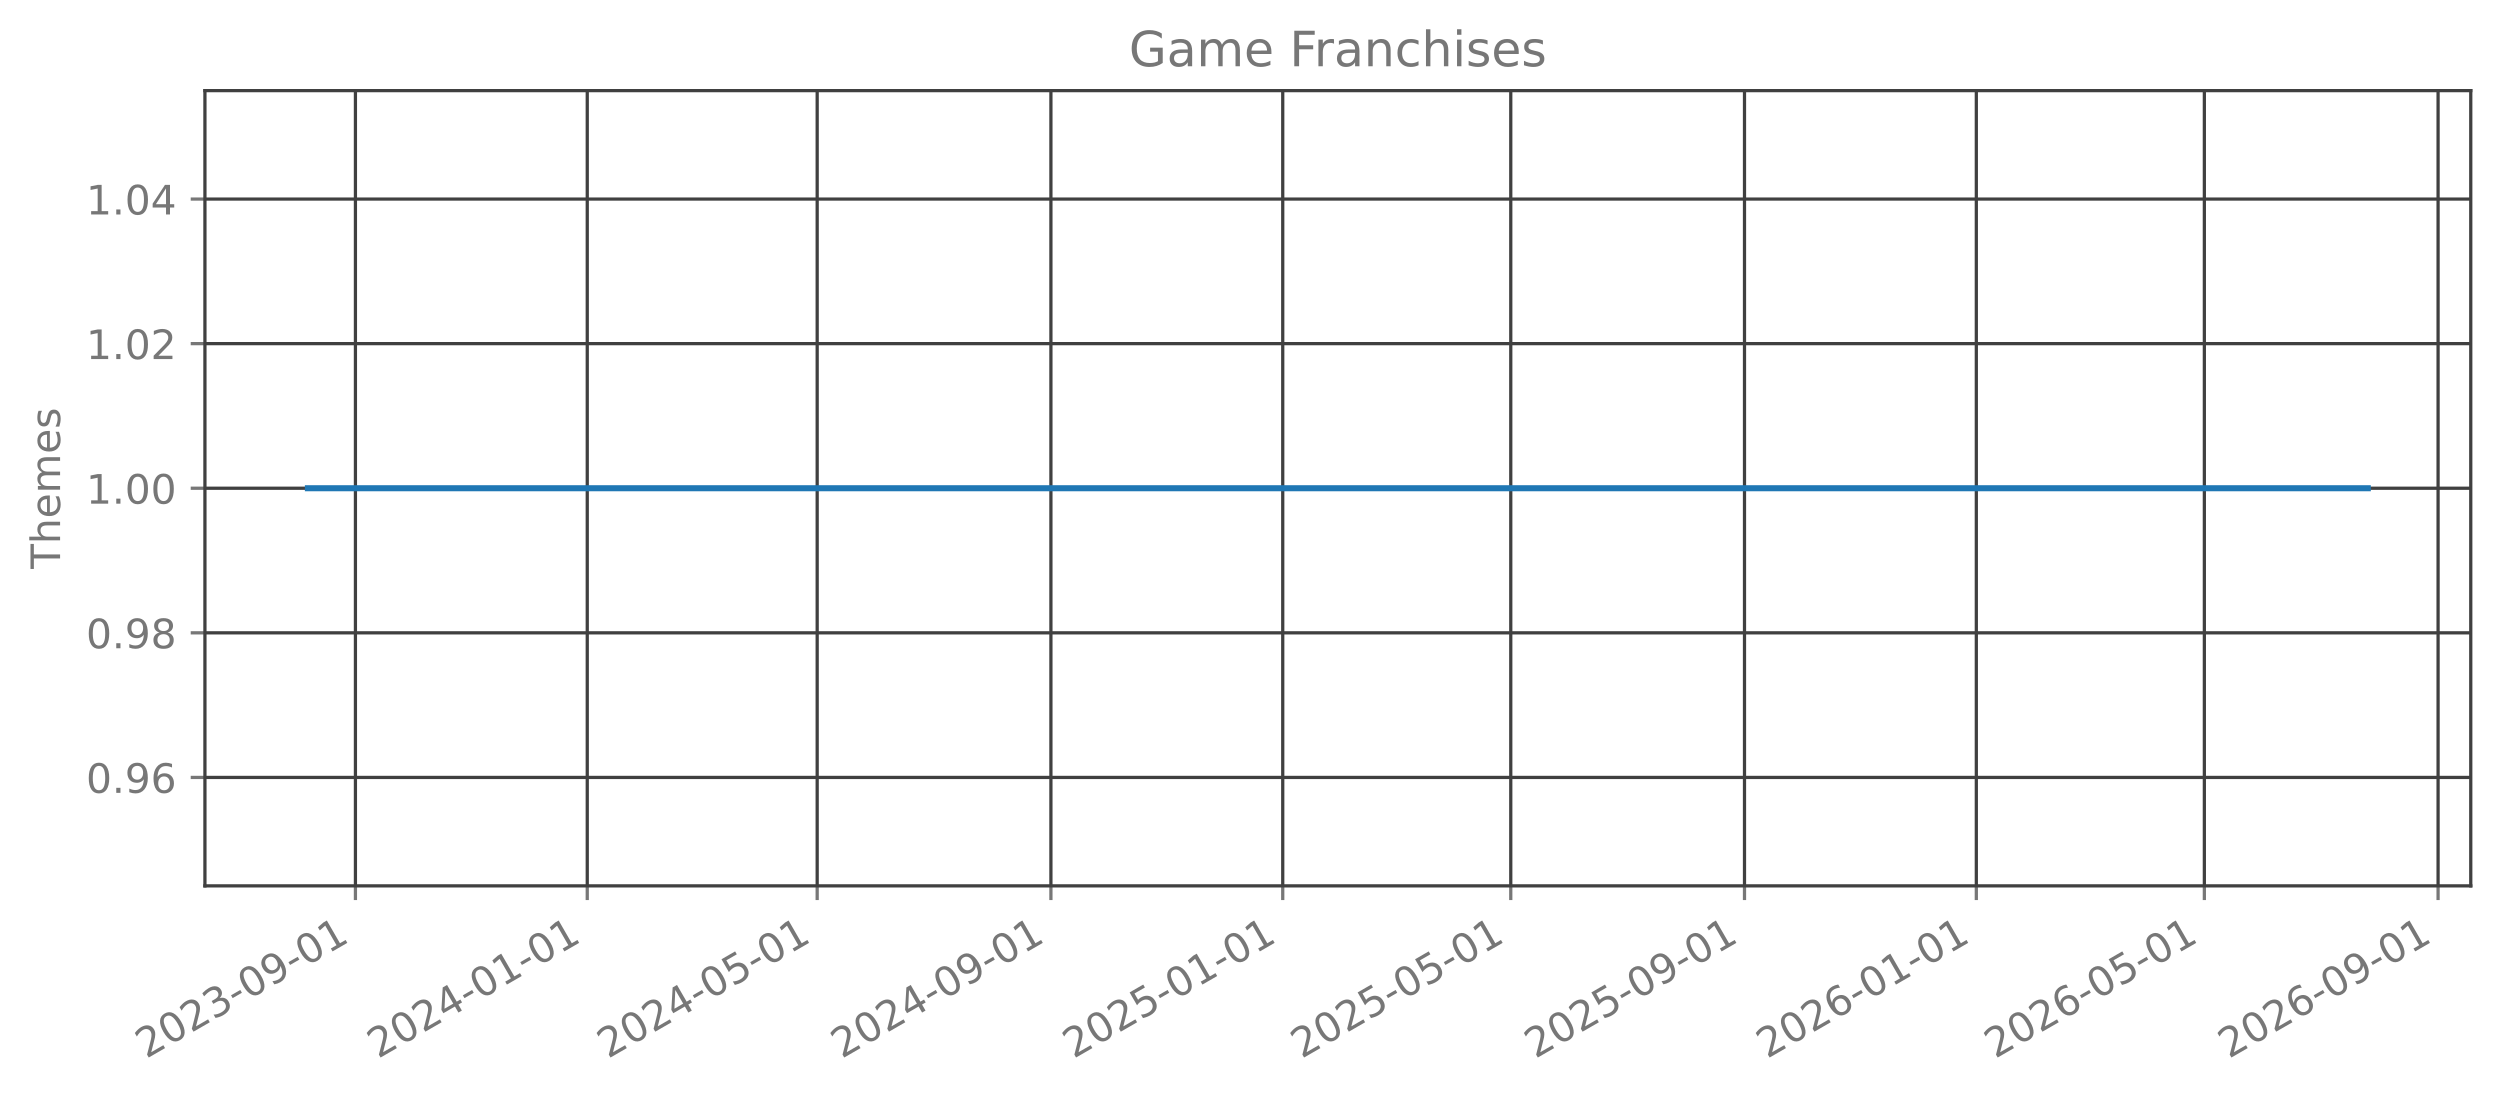
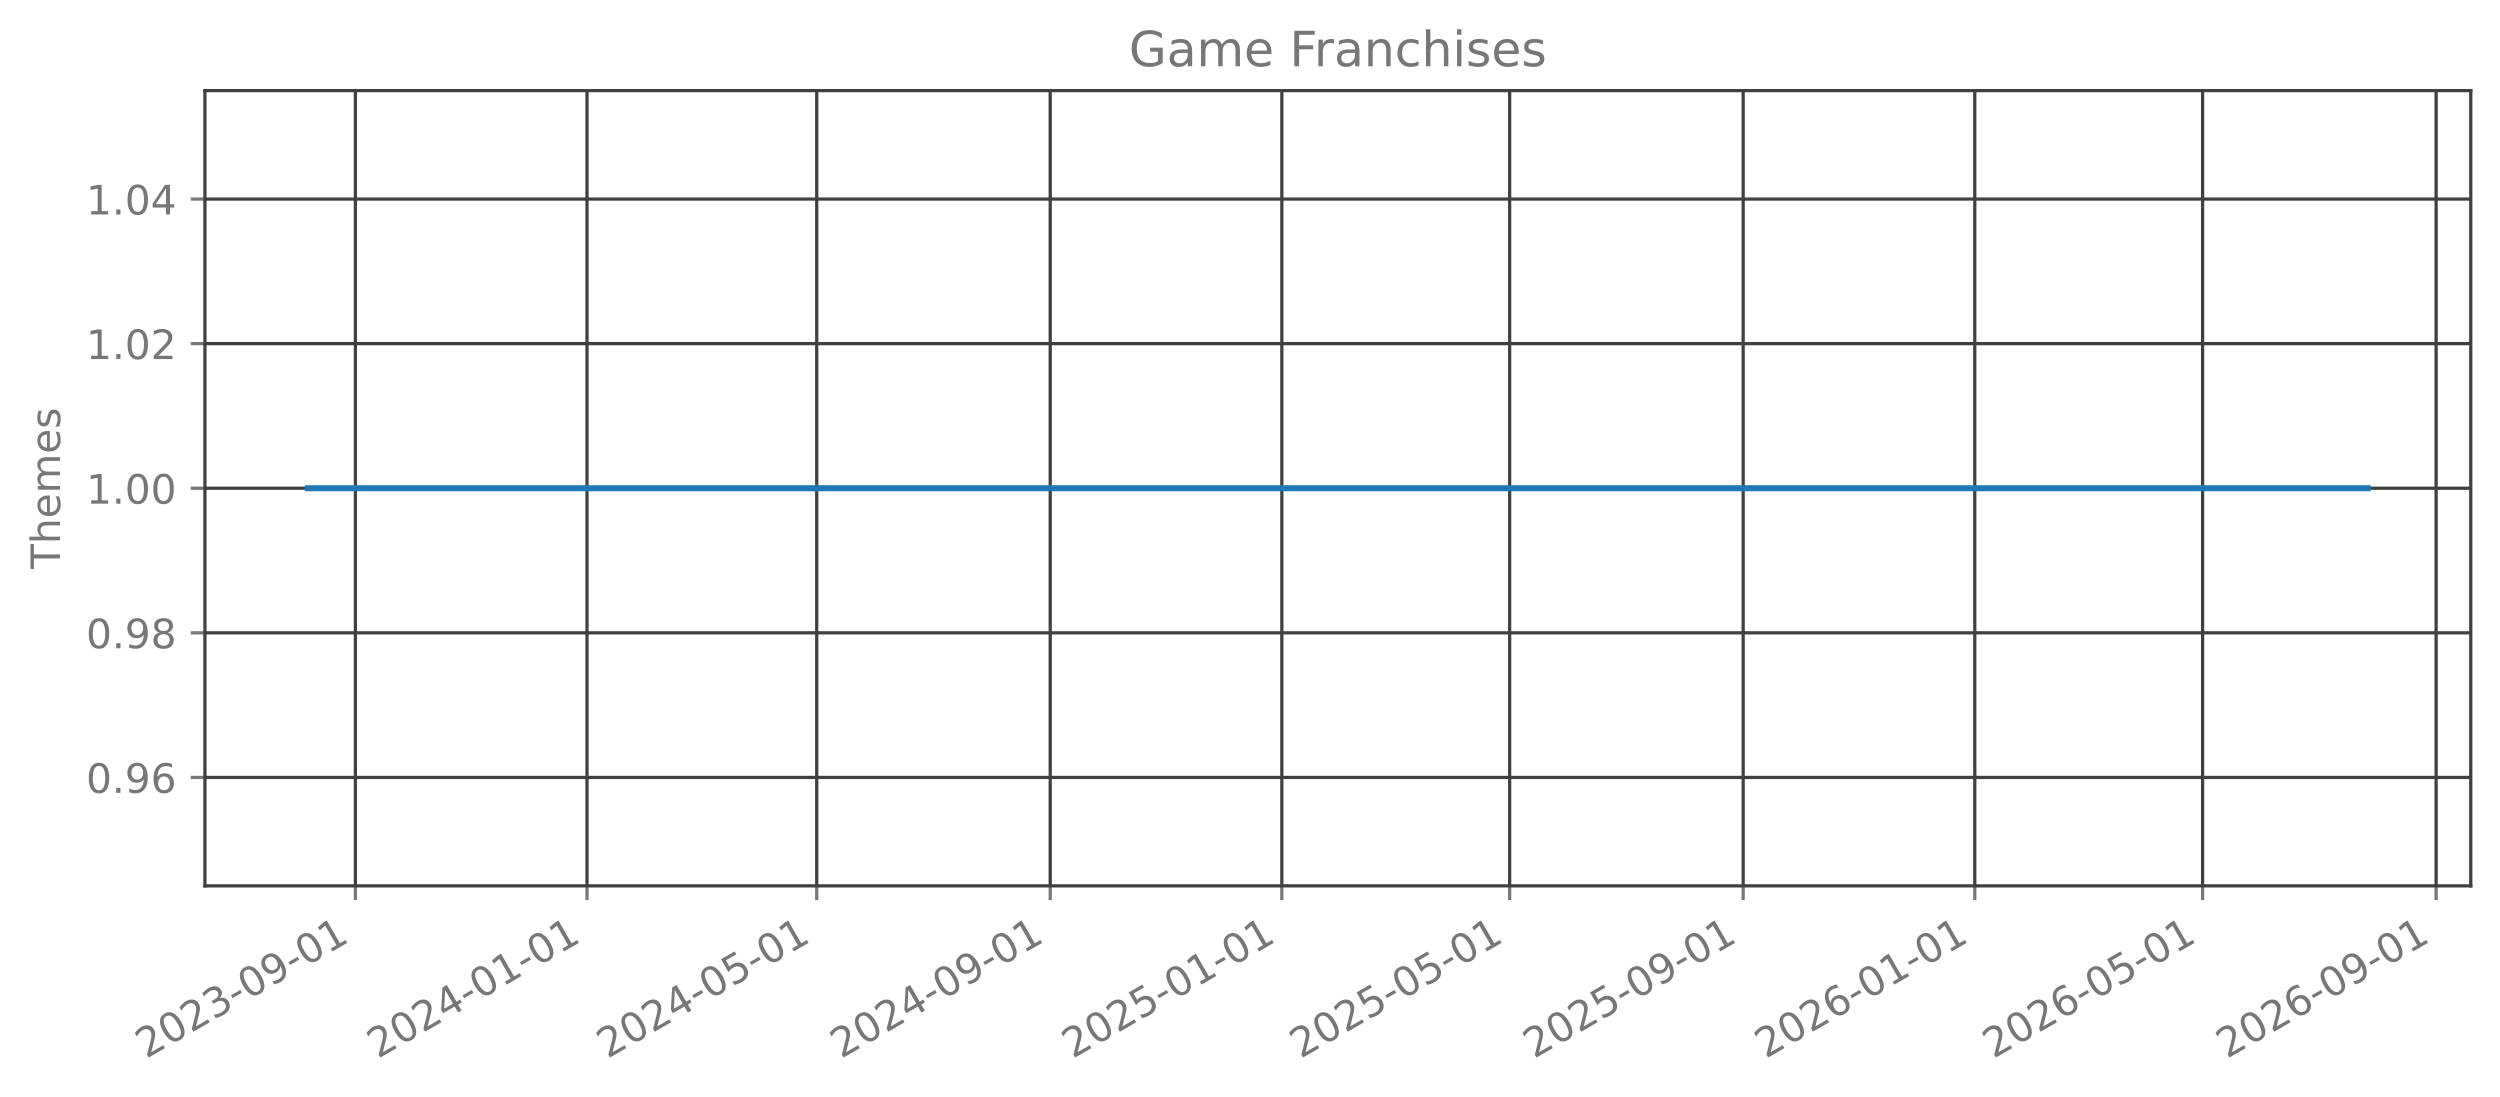
<svg xmlns="http://www.w3.org/2000/svg" xmlns:xlink="http://www.w3.org/1999/xlink" width="615.666pt" height="270.076pt" viewBox="0 0 615.666 270.076" version="1.1">
  <defs>
    <style type="text/css">*{stroke-linejoin: round; stroke-linecap: butt}</style>
  </defs>
  <g id="figure_1">
    <g id="patch_1">
      <path d="M 0 270.076  L 615.666 270.076  L 615.666 -0  L 0 -0  L 0 270.076  z " style="fill: none; opacity: 0" />
    </g>
    <g id="axes_1">
      <g id="patch_2">
        <path d="M 50.466 218.158  L 608.466 218.158  L 608.466 22.318  L 50.466 22.318  L 50.466 218.158  z " style="fill: none; opacity: 0" />
      </g>
      <g id="matplotlib.axis_1">
        <g id="xtick_1">
          <g id="line2d_1">
-             <path d="M 87.529 218.158  L 87.529 22.318  " clip-path="url(#p4927cc2a64)" style="fill: none; stroke: #404040; stroke-width: 0.8; stroke-linecap: square" />
+             <path d="M 87.518 218.158  L 87.518 22.318  " clip-path="url(#p53cbad3d89)" style="fill: none; stroke: #404040; stroke-width: 0.8; stroke-linecap: square" />
          </g>
          <g id="line2d_2">
            <defs>
-               <path id="m07a1a0bab3" d="M 0 0  L 0 3.5  " style="stroke: #777777; stroke-width: 0.8" />
+               <path id="m252193150a" d="M 0 0  L 0 3.5  " style="stroke: #777777; stroke-width: 0.8" />
            </defs>
            <g>
-               <use xlink:href="#m07a1a0bab3" x="87.529" y="218.158" style="fill: #777777; stroke: #777777; stroke-width: 0.8" />
+               <use xlink:href="#m252193150a" x="87.518" y="218.158" style="fill: #777777; stroke: #777777; stroke-width: 0.8" />
            </g>
          </g>
          <g id="text_1">
-             <g style="fill: #777777" transform="translate(35.99836 260.7957) rotate(-30) scale(0.1 -0.1)">
+             <g style="fill: #777777" transform="translate(35.98757 260.7957) rotate(-30) scale(0.1 -0.1)">
              <defs>
                <path id="DejaVuSans-15" d="M 1228 531  L 3431 531  L 3431 0  L 469 0  L 469 531  Q 828 903 1448 1529  Q 2069 2156 2228 2338  Q 2531 2678 2651 2914  Q 2772 3150 2772 3378  Q 2772 3750 2511 3984  Q 2250 4219 1831 4219  Q 1534 4219 1204 4116  Q 875 4013 500 3803  L 500 4441  Q 881 4594 1212 4672  Q 1544 4750 1819 4750  Q 2544 4750 2975 4387  Q 3406 4025 3406 3419  Q 3406 3131 3298 2873  Q 3191 2616 2906 2266  Q 2828 2175 2409 1742  Q 1991 1309 1228 531  z " transform="scale(0.015625)" />
                <path id="DejaVuSans-13" d="M 2034 4250  Q 1547 4250 1301 3770  Q 1056 3291 1056 2328  Q 1056 1369 1301 889  Q 1547 409 2034 409  Q 2525 409 2770 889  Q 3016 1369 3016 2328  Q 3016 3291 2770 3770  Q 2525 4250 2034 4250  z M 2034 4750  Q 2819 4750 3233 4129  Q 3647 3509 3647 2328  Q 3647 1150 3233 529  Q 2819 -91 2034 -91  Q 1250 -91 836 529  Q 422 1150 422 2328  Q 422 3509 836 4129  Q 1250 4750 2034 4750  z " transform="scale(0.015625)" />
                <path id="DejaVuSans-16" d="M 2597 2516  Q 3050 2419 3304 2112  Q 3559 1806 3559 1356  Q 3559 666 3084 287  Q 2609 -91 1734 -91  Q 1441 -91 1130 -33  Q 819 25 488 141  L 488 750  Q 750 597 1062 519  Q 1375 441 1716 441  Q 2309 441 2620 675  Q 2931 909 2931 1356  Q 2931 1769 2642 2001  Q 2353 2234 1838 2234  L 1294 2234  L 1294 2753  L 1863 2753  Q 2328 2753 2575 2939  Q 2822 3125 2822 3475  Q 2822 3834 2567 4026  Q 2313 4219 1838 4219  Q 1578 4219 1281 4162  Q 984 4106 628 3988  L 628 4550  Q 988 4650 1302 4700  Q 1616 4750 1894 4750  Q 2613 4750 3031 4423  Q 3450 4097 3450 3541  Q 3450 3153 3228 2886  Q 3006 2619 2597 2516  z " transform="scale(0.015625)" />
                <path id="DejaVuSans-10" d="M 313 2009  L 1997 2009  L 1997 1497  L 313 1497  L 313 2009  z " transform="scale(0.015625)" />
                <path id="DejaVuSans-1c" d="M 703 97  L 703 672  Q 941 559 1184 500  Q 1428 441 1663 441  Q 2288 441 2617 861  Q 2947 1281 2994 2138  Q 2813 1869 2534 1725  Q 2256 1581 1919 1581  Q 1219 1581 811 2004  Q 403 2428 403 3163  Q 403 3881 828 4315  Q 1253 4750 1959 4750  Q 2769 4750 3195 4129  Q 3622 3509 3622 2328  Q 3622 1225 3098 567  Q 2575 -91 1691 -91  Q 1453 -91 1209 -44  Q 966 3 703 97  z M 1959 2075  Q 2384 2075 2632 2365  Q 2881 2656 2881 3163  Q 2881 3666 2632 3958  Q 2384 4250 1959 4250  Q 1534 4250 1286 3958  Q 1038 3666 1038 3163  Q 1038 2656 1286 2365  Q 1534 2075 1959 2075  z " transform="scale(0.015625)" />
                <path id="DejaVuSans-14" d="M 794 531  L 1825 531  L 1825 4091  L 703 3866  L 703 4441  L 1819 4666  L 2450 4666  L 2450 531  L 3481 531  L 3481 0  L 794 0  L 794 531  z " transform="scale(0.015625)" />
              </defs>
              <use xlink:href="#DejaVuSans-15" />
              <use xlink:href="#DejaVuSans-13" transform="translate(63.625 0)" />
              <use xlink:href="#DejaVuSans-15" transform="translate(127.25 0)" />
              <use xlink:href="#DejaVuSans-16" transform="translate(190.875 0)" />
              <use xlink:href="#DejaVuSans-10" transform="translate(254.5 0)" />
              <use xlink:href="#DejaVuSans-13" transform="translate(290.5781 0)" />
              <use xlink:href="#DejaVuSans-1c" transform="translate(354.2031 0)" />
              <use xlink:href="#DejaVuSans-10" transform="translate(417.8281 0)" />
              <use xlink:href="#DejaVuSans-13" transform="translate(453.9062 0)" />
              <use xlink:href="#DejaVuSans-14" transform="translate(517.5312 0)" />
            </g>
          </g>
        </g>
        <g id="xtick_2">
          <g id="line2d_3">
-             <path d="M 144.621 218.158  L 144.621 22.318  " clip-path="url(#p4927cc2a64)" style="fill: none; stroke: #404040; stroke-width: 0.8; stroke-linecap: square" />
+             <path d="M 144.557 218.158  L 144.557 22.318  " clip-path="url(#p53cbad3d89)" style="fill: none; stroke: #404040; stroke-width: 0.8; stroke-linecap: square" />
          </g>
          <g id="line2d_4">
            <g>
-               <use xlink:href="#m07a1a0bab3" x="144.621" y="218.158" style="fill: #777777; stroke: #777777; stroke-width: 0.8" />
+               <use xlink:href="#m252193150a" x="144.557" y="218.158" style="fill: #777777; stroke: #777777; stroke-width: 0.8" />
            </g>
          </g>
          <g id="text_2">
-             <g style="fill: #777777" transform="translate(93.08994 260.7957) rotate(-30) scale(0.1 -0.1)">
+             <g style="fill: #777777" transform="translate(93.02654 260.7957) rotate(-30) scale(0.1 -0.1)">
              <defs>
                <path id="DejaVuSans-17" d="M 2419 4116  L 825 1625  L 2419 1625  L 2419 4116  z M 2253 4666  L 3047 4666  L 3047 1625  L 3713 1625  L 3713 1100  L 3047 1100  L 3047 0  L 2419 0  L 2419 1100  L 313 1100  L 313 1709  L 2253 4666  z " transform="scale(0.015625)" />
              </defs>
              <use xlink:href="#DejaVuSans-15" />
              <use xlink:href="#DejaVuSans-13" transform="translate(63.625 0)" />
              <use xlink:href="#DejaVuSans-15" transform="translate(127.25 0)" />
              <use xlink:href="#DejaVuSans-17" transform="translate(190.875 0)" />
              <use xlink:href="#DejaVuSans-10" transform="translate(254.5 0)" />
              <use xlink:href="#DejaVuSans-13" transform="translate(290.5781 0)" />
              <use xlink:href="#DejaVuSans-14" transform="translate(354.2031 0)" />
              <use xlink:href="#DejaVuSans-10" transform="translate(417.8281 0)" />
              <use xlink:href="#DejaVuSans-13" transform="translate(453.9062 0)" />
              <use xlink:href="#DejaVuSans-14" transform="translate(517.5312 0)" />
            </g>
          </g>
        </g>
        <g id="xtick_3">
          <g id="line2d_5">
-             <path d="M 201.244 218.158  L 201.244 22.318  " clip-path="url(#p4927cc2a64)" style="fill: none; stroke: #404040; stroke-width: 0.8; stroke-linecap: square" />
+             <path d="M 201.129 218.158  L 201.129 22.318  " clip-path="url(#p53cbad3d89)" style="fill: none; stroke: #404040; stroke-width: 0.8; stroke-linecap: square" />
          </g>
          <g id="line2d_6">
            <g>
-               <use xlink:href="#m07a1a0bab3" x="201.244" y="218.158" style="fill: #777777; stroke: #777777; stroke-width: 0.8" />
+               <use xlink:href="#m252193150a" x="201.129" y="218.158" style="fill: #777777; stroke: #777777; stroke-width: 0.8" />
            </g>
          </g>
          <g id="text_3">
-             <g style="fill: #777777" transform="translate(149.7136 260.7957) rotate(-30) scale(0.1 -0.1)">
+             <g style="fill: #777777" transform="translate(149.598 260.7957) rotate(-30) scale(0.1 -0.1)">
              <defs>
                <path id="DejaVuSans-18" d="M 691 4666  L 3169 4666  L 3169 4134  L 1269 4134  L 1269 2991  Q 1406 3038 1543 3061  Q 1681 3084 1819 3084  Q 2600 3084 3056 2656  Q 3513 2228 3513 1497  Q 3513 744 3044 326  Q 2575 -91 1722 -91  Q 1428 -91 1123 -41  Q 819 9 494 109  L 494 744  Q 775 591 1075 516  Q 1375 441 1709 441  Q 2250 441 2565 725  Q 2881 1009 2881 1497  Q 2881 1984 2565 2268  Q 2250 2553 1709 2553  Q 1456 2553 1204 2497  Q 953 2441 691 2322  L 691 4666  z " transform="scale(0.015625)" />
              </defs>
              <use xlink:href="#DejaVuSans-15" />
              <use xlink:href="#DejaVuSans-13" transform="translate(63.625 0)" />
              <use xlink:href="#DejaVuSans-15" transform="translate(127.25 0)" />
              <use xlink:href="#DejaVuSans-17" transform="translate(190.875 0)" />
              <use xlink:href="#DejaVuSans-10" transform="translate(254.5 0)" />
              <use xlink:href="#DejaVuSans-13" transform="translate(290.5781 0)" />
              <use xlink:href="#DejaVuSans-18" transform="translate(354.2031 0)" />
              <use xlink:href="#DejaVuSans-10" transform="translate(417.8281 0)" />
              <use xlink:href="#DejaVuSans-13" transform="translate(453.9062 0)" />
              <use xlink:href="#DejaVuSans-14" transform="translate(517.5312 0)" />
            </g>
          </g>
        </g>
        <g id="xtick_4">
          <g id="line2d_7">
-             <path d="M 258.804 218.158  L 258.804 22.318  " clip-path="url(#p4927cc2a64)" style="fill: none; stroke: #404040; stroke-width: 0.8; stroke-linecap: square" />
+             <path d="M 258.635 218.158  L 258.635 22.318  " clip-path="url(#p53cbad3d89)" style="fill: none; stroke: #404040; stroke-width: 0.8; stroke-linecap: square" />
          </g>
          <g id="line2d_8">
            <g>
-               <use xlink:href="#m07a1a0bab3" x="258.804" y="218.158" style="fill: #777777; stroke: #777777; stroke-width: 0.8" />
+               <use xlink:href="#m252193150a" x="258.635" y="218.158" style="fill: #777777; stroke: #777777; stroke-width: 0.8" />
            </g>
          </g>
          <g id="text_4">
-             <g style="fill: #777777" transform="translate(207.2731 260.7957) rotate(-30) scale(0.1 -0.1)">
+             <g style="fill: #777777" transform="translate(207.1045 260.7957) rotate(-30) scale(0.1 -0.1)">
              <use xlink:href="#DejaVuSans-15" />
              <use xlink:href="#DejaVuSans-13" transform="translate(63.625 0)" />
              <use xlink:href="#DejaVuSans-15" transform="translate(127.25 0)" />
              <use xlink:href="#DejaVuSans-17" transform="translate(190.875 0)" />
              <use xlink:href="#DejaVuSans-10" transform="translate(254.5 0)" />
              <use xlink:href="#DejaVuSans-13" transform="translate(290.5781 0)" />
              <use xlink:href="#DejaVuSans-1c" transform="translate(354.2031 0)" />
              <use xlink:href="#DejaVuSans-10" transform="translate(417.8281 0)" />
              <use xlink:href="#DejaVuSans-13" transform="translate(453.9062 0)" />
              <use xlink:href="#DejaVuSans-14" transform="translate(517.5312 0)" />
            </g>
          </g>
        </g>
        <g id="xtick_5">
          <g id="line2d_9">
-             <path d="M 315.895 218.158  L 315.895 22.318  " clip-path="url(#p4927cc2a64)" style="fill: none; stroke: #404040; stroke-width: 0.8; stroke-linecap: square" />
+             <path d="M 315.674 218.158  L 315.674 22.318  " clip-path="url(#p53cbad3d89)" style="fill: none; stroke: #404040; stroke-width: 0.8; stroke-linecap: square" />
          </g>
          <g id="line2d_10">
            <g>
-               <use xlink:href="#m07a1a0bab3" x="315.895" y="218.158" style="fill: #777777; stroke: #777777; stroke-width: 0.8" />
+               <use xlink:href="#m252193150a" x="315.674" y="218.158" style="fill: #777777; stroke: #777777; stroke-width: 0.8" />
            </g>
          </g>
          <g id="text_5">
-             <g style="fill: #777777" transform="translate(264.3647 260.7957) rotate(-30) scale(0.1 -0.1)">
+             <g style="fill: #777777" transform="translate(264.1434 260.7957) rotate(-30) scale(0.1 -0.1)">
              <use xlink:href="#DejaVuSans-15" />
              <use xlink:href="#DejaVuSans-13" transform="translate(63.625 0)" />
              <use xlink:href="#DejaVuSans-15" transform="translate(127.25 0)" />
              <use xlink:href="#DejaVuSans-18" transform="translate(190.875 0)" />
              <use xlink:href="#DejaVuSans-10" transform="translate(254.5 0)" />
              <use xlink:href="#DejaVuSans-13" transform="translate(290.5781 0)" />
              <use xlink:href="#DejaVuSans-14" transform="translate(354.2031 0)" />
              <use xlink:href="#DejaVuSans-10" transform="translate(417.8281 0)" />
              <use xlink:href="#DejaVuSans-13" transform="translate(453.9062 0)" />
              <use xlink:href="#DejaVuSans-14" transform="translate(517.5312 0)" />
            </g>
          </g>
        </g>
        <g id="xtick_6">
          <g id="line2d_11">
-             <path d="M 372.051 218.158  L 372.051 22.318  " clip-path="url(#p4927cc2a64)" style="fill: none; stroke: #404040; stroke-width: 0.8; stroke-linecap: square" />
+             <path d="M 371.778 218.158  L 371.778 22.318  " clip-path="url(#p53cbad3d89)" style="fill: none; stroke: #404040; stroke-width: 0.8; stroke-linecap: square" />
          </g>
          <g id="line2d_12">
            <g>
-               <use xlink:href="#m07a1a0bab3" x="372.051" y="218.158" style="fill: #777777; stroke: #777777; stroke-width: 0.8" />
+               <use xlink:href="#m252193150a" x="371.778" y="218.158" style="fill: #777777; stroke: #777777; stroke-width: 0.8" />
            </g>
          </g>
          <g id="text_6">
-             <g style="fill: #777777" transform="translate(320.5203 260.7957) rotate(-30) scale(0.1 -0.1)">
+             <g style="fill: #777777" transform="translate(320.2473 260.7957) rotate(-30) scale(0.1 -0.1)">
              <use xlink:href="#DejaVuSans-15" />
              <use xlink:href="#DejaVuSans-13" transform="translate(63.625 0)" />
              <use xlink:href="#DejaVuSans-15" transform="translate(127.25 0)" />
              <use xlink:href="#DejaVuSans-18" transform="translate(190.875 0)" />
              <use xlink:href="#DejaVuSans-10" transform="translate(254.5 0)" />
              <use xlink:href="#DejaVuSans-13" transform="translate(290.5781 0)" />
              <use xlink:href="#DejaVuSans-18" transform="translate(354.2031 0)" />
              <use xlink:href="#DejaVuSans-10" transform="translate(417.8281 0)" />
              <use xlink:href="#DejaVuSans-13" transform="translate(453.9062 0)" />
              <use xlink:href="#DejaVuSans-14" transform="translate(517.5312 0)" />
            </g>
          </g>
        </g>
        <g id="xtick_7">
          <g id="line2d_13">
-             <path d="M 429.611 218.158  L 429.611 22.318  " clip-path="url(#p4927cc2a64)" style="fill: none; stroke: #404040; stroke-width: 0.8; stroke-linecap: square" />
+             <path d="M 429.285 218.158  L 429.285 22.318  " clip-path="url(#p53cbad3d89)" style="fill: none; stroke: #404040; stroke-width: 0.8; stroke-linecap: square" />
          </g>
          <g id="line2d_14">
            <g>
-               <use xlink:href="#m07a1a0bab3" x="429.611" y="218.158" style="fill: #777777; stroke: #777777; stroke-width: 0.8" />
+               <use xlink:href="#m252193150a" x="429.285" y="218.158" style="fill: #777777; stroke: #777777; stroke-width: 0.8" />
            </g>
          </g>
          <g id="text_7">
-             <g style="fill: #777777" transform="translate(378.0799 260.7957) rotate(-30) scale(0.1 -0.1)">
+             <g style="fill: #777777" transform="translate(377.7538 260.7957) rotate(-30) scale(0.1 -0.1)">
              <use xlink:href="#DejaVuSans-15" />
              <use xlink:href="#DejaVuSans-13" transform="translate(63.625 0)" />
              <use xlink:href="#DejaVuSans-15" transform="translate(127.25 0)" />
              <use xlink:href="#DejaVuSans-18" transform="translate(190.875 0)" />
              <use xlink:href="#DejaVuSans-10" transform="translate(254.5 0)" />
              <use xlink:href="#DejaVuSans-13" transform="translate(290.5781 0)" />
              <use xlink:href="#DejaVuSans-1c" transform="translate(354.2031 0)" />
              <use xlink:href="#DejaVuSans-10" transform="translate(417.8281 0)" />
              <use xlink:href="#DejaVuSans-13" transform="translate(453.9062 0)" />
              <use xlink:href="#DejaVuSans-14" transform="translate(517.5312 0)" />
            </g>
          </g>
        </g>
        <g id="xtick_8">
          <g id="line2d_15">
-             <path d="M 486.702 218.158  L 486.702 22.318  " clip-path="url(#p4927cc2a64)" style="fill: none; stroke: #404040; stroke-width: 0.8; stroke-linecap: square" />
+             <path d="M 486.324 218.158  L 486.324 22.318  " clip-path="url(#p53cbad3d89)" style="fill: none; stroke: #404040; stroke-width: 0.8; stroke-linecap: square" />
          </g>
          <g id="line2d_16">
            <g>
-               <use xlink:href="#m07a1a0bab3" x="486.702" y="218.158" style="fill: #777777; stroke: #777777; stroke-width: 0.8" />
+               <use xlink:href="#m252193150a" x="486.324" y="218.158" style="fill: #777777; stroke: #777777; stroke-width: 0.8" />
            </g>
          </g>
          <g id="text_8">
-             <g style="fill: #777777" transform="translate(435.1715 260.7957) rotate(-30) scale(0.1 -0.1)">
+             <g style="fill: #777777" transform="translate(434.7928 260.7957) rotate(-30) scale(0.1 -0.1)">
              <defs>
                <path id="DejaVuSans-19" d="M 2113 2584  Q 1688 2584 1439 2293  Q 1191 2003 1191 1497  Q 1191 994 1439 701  Q 1688 409 2113 409  Q 2538 409 2786 701  Q 3034 994 3034 1497  Q 3034 2003 2786 2293  Q 2538 2584 2113 2584  z M 3366 4563  L 3366 3988  Q 3128 4100 2886 4159  Q 2644 4219 2406 4219  Q 1781 4219 1451 3797  Q 1122 3375 1075 2522  Q 1259 2794 1537 2939  Q 1816 3084 2150 3084  Q 2853 3084 3261 2657  Q 3669 2231 3669 1497  Q 3669 778 3244 343  Q 2819 -91 2113 -91  Q 1303 -91 875 529  Q 447 1150 447 2328  Q 447 3434 972 4092  Q 1497 4750 2381 4750  Q 2619 4750 2861 4703  Q 3103 4656 3366 4563  z " transform="scale(0.015625)" />
              </defs>
              <use xlink:href="#DejaVuSans-15" />
              <use xlink:href="#DejaVuSans-13" transform="translate(63.625 0)" />
              <use xlink:href="#DejaVuSans-15" transform="translate(127.25 0)" />
              <use xlink:href="#DejaVuSans-19" transform="translate(190.875 0)" />
              <use xlink:href="#DejaVuSans-10" transform="translate(254.5 0)" />
              <use xlink:href="#DejaVuSans-13" transform="translate(290.5781 0)" />
              <use xlink:href="#DejaVuSans-14" transform="translate(354.2031 0)" />
              <use xlink:href="#DejaVuSans-10" transform="translate(417.8281 0)" />
              <use xlink:href="#DejaVuSans-13" transform="translate(453.9062 0)" />
              <use xlink:href="#DejaVuSans-14" transform="translate(517.5312 0)" />
            </g>
          </g>
        </g>
        <g id="xtick_9">
          <g id="line2d_17">
-             <path d="M 542.858 218.158  L 542.858 22.318  " clip-path="url(#p4927cc2a64)" style="fill: none; stroke: #404040; stroke-width: 0.8; stroke-linecap: square" />
+             <path d="M 542.427 218.158  L 542.427 22.318  " clip-path="url(#p53cbad3d89)" style="fill: none; stroke: #404040; stroke-width: 0.8; stroke-linecap: square" />
          </g>
          <g id="line2d_18">
            <g>
-               <use xlink:href="#m07a1a0bab3" x="542.858" y="218.158" style="fill: #777777; stroke: #777777; stroke-width: 0.8" />
+               <use xlink:href="#m252193150a" x="542.427" y="218.158" style="fill: #777777; stroke: #777777; stroke-width: 0.8" />
            </g>
          </g>
          <g id="text_9">
-             <g style="fill: #777777" transform="translate(491.3271 260.7957) rotate(-30) scale(0.1 -0.1)">
+             <g style="fill: #777777" transform="translate(490.8967 260.7957) rotate(-30) scale(0.1 -0.1)">
              <use xlink:href="#DejaVuSans-15" />
              <use xlink:href="#DejaVuSans-13" transform="translate(63.625 0)" />
              <use xlink:href="#DejaVuSans-15" transform="translate(127.25 0)" />
              <use xlink:href="#DejaVuSans-19" transform="translate(190.875 0)" />
              <use xlink:href="#DejaVuSans-10" transform="translate(254.5 0)" />
              <use xlink:href="#DejaVuSans-13" transform="translate(290.5781 0)" />
              <use xlink:href="#DejaVuSans-18" transform="translate(354.2031 0)" />
              <use xlink:href="#DejaVuSans-10" transform="translate(417.8281 0)" />
              <use xlink:href="#DejaVuSans-13" transform="translate(453.9062 0)" />
              <use xlink:href="#DejaVuSans-14" transform="translate(517.5312 0)" />
            </g>
          </g>
        </g>
        <g id="xtick_10">
          <g id="line2d_19">
-             <path d="M 600.417 218.158  L 600.417 22.318  " clip-path="url(#p4927cc2a64)" style="fill: none; stroke: #404040; stroke-width: 0.8; stroke-linecap: square" />
+             <path d="M 599.934 218.158  L 599.934 22.318  " clip-path="url(#p53cbad3d89)" style="fill: none; stroke: #404040; stroke-width: 0.8; stroke-linecap: square" />
          </g>
          <g id="line2d_20">
            <g>
-               <use xlink:href="#m07a1a0bab3" x="600.417" y="218.158" style="fill: #777777; stroke: #777777; stroke-width: 0.8" />
+               <use xlink:href="#m252193150a" x="599.934" y="218.158" style="fill: #777777; stroke: #777777; stroke-width: 0.8" />
            </g>
          </g>
          <g id="text_10">
-             <g style="fill: #777777" transform="translate(548.8867 260.7957) rotate(-30) scale(0.1 -0.1)">
+             <g style="fill: #777777" transform="translate(548.4032 260.7957) rotate(-30) scale(0.1 -0.1)">
              <use xlink:href="#DejaVuSans-15" />
              <use xlink:href="#DejaVuSans-13" transform="translate(63.625 0)" />
              <use xlink:href="#DejaVuSans-15" transform="translate(127.25 0)" />
              <use xlink:href="#DejaVuSans-19" transform="translate(190.875 0)" />
              <use xlink:href="#DejaVuSans-10" transform="translate(254.5 0)" />
              <use xlink:href="#DejaVuSans-13" transform="translate(290.5781 0)" />
              <use xlink:href="#DejaVuSans-1c" transform="translate(354.2031 0)" />
              <use xlink:href="#DejaVuSans-10" transform="translate(417.8281 0)" />
              <use xlink:href="#DejaVuSans-13" transform="translate(453.9062 0)" />
              <use xlink:href="#DejaVuSans-14" transform="translate(517.5312 0)" />
            </g>
          </g>
        </g>
      </g>
      <g id="matplotlib.axis_2">
        <g id="ytick_1">
          <g id="line2d_21">
-             <path d="M 50.466 191.453  L 608.466 191.453  " clip-path="url(#p4927cc2a64)" style="fill: none; stroke: #404040; stroke-width: 0.8; stroke-linecap: square" />
+             <path d="M 50.466 191.453  L 608.466 191.453  " clip-path="url(#p53cbad3d89)" style="fill: none; stroke: #404040; stroke-width: 0.8; stroke-linecap: square" />
          </g>
          <g id="line2d_22">
            <defs>
-               <path id="m9139a05527" d="M 0 0  L -3.5 0  " style="stroke: #777777; stroke-width: 0.8" />
+               <path id="m99da92bf57" d="M 0 0  L -3.5 0  " style="stroke: #777777; stroke-width: 0.8" />
            </defs>
            <g>
-               <use xlink:href="#m9139a05527" x="50.466" y="191.453" style="fill: #777777; stroke: #777777; stroke-width: 0.8" />
+               <use xlink:href="#m99da92bf57" x="50.466" y="191.453" style="fill: #777777; stroke: #777777; stroke-width: 0.8" />
            </g>
          </g>
          <g id="text_11">
            <g style="fill: #777777" transform="translate(21.20078 195.2515) scale(0.1 -0.1)">
              <defs>
                <path id="DejaVuSans-11" d="M 684 794  L 1344 794  L 1344 0  L 684 0  L 684 794  z " transform="scale(0.015625)" />
              </defs>
              <use xlink:href="#DejaVuSans-13" />
              <use xlink:href="#DejaVuSans-11" transform="translate(63.625 0)" />
              <use xlink:href="#DejaVuSans-1c" transform="translate(95.40625 0)" />
              <use xlink:href="#DejaVuSans-19" transform="translate(159.0312 0)" />
            </g>
          </g>
        </g>
        <g id="ytick_2">
          <g id="line2d_23">
-             <path d="M 50.466 155.845  L 608.466 155.845  " clip-path="url(#p4927cc2a64)" style="fill: none; stroke: #404040; stroke-width: 0.8; stroke-linecap: square" />
+             <path d="M 50.466 155.845  L 608.466 155.845  " clip-path="url(#p53cbad3d89)" style="fill: none; stroke: #404040; stroke-width: 0.8; stroke-linecap: square" />
          </g>
          <g id="line2d_24">
            <g>
-               <use xlink:href="#m9139a05527" x="50.466" y="155.845" style="fill: #777777; stroke: #777777; stroke-width: 0.8" />
+               <use xlink:href="#m99da92bf57" x="50.466" y="155.845" style="fill: #777777; stroke: #777777; stroke-width: 0.8" />
            </g>
          </g>
          <g id="text_12">
            <g style="fill: #777777" transform="translate(21.20078 159.6442) scale(0.1 -0.1)">
              <defs>
                <path id="DejaVuSans-1b" d="M 2034 2216  Q 1584 2216 1326 1975  Q 1069 1734 1069 1313  Q 1069 891 1326 650  Q 1584 409 2034 409  Q 2484 409 2743 651  Q 3003 894 3003 1313  Q 3003 1734 2745 1975  Q 2488 2216 2034 2216  z M 1403 2484  Q 997 2584 770 2862  Q 544 3141 544 3541  Q 544 4100 942 4425  Q 1341 4750 2034 4750  Q 2731 4750 3128 4425  Q 3525 4100 3525 3541  Q 3525 3141 3298 2862  Q 3072 2584 2669 2484  Q 3125 2378 3379 2068  Q 3634 1759 3634 1313  Q 3634 634 3220 271  Q 2806 -91 2034 -91  Q 1263 -91 848 271  Q 434 634 434 1313  Q 434 1759 690 2068  Q 947 2378 1403 2484  z M 1172 3481  Q 1172 3119 1398 2916  Q 1625 2713 2034 2713  Q 2441 2713 2670 2916  Q 2900 3119 2900 3481  Q 2900 3844 2670 4047  Q 2441 4250 2034 4250  Q 1625 4250 1398 4047  Q 1172 3844 1172 3481  z " transform="scale(0.015625)" />
              </defs>
              <use xlink:href="#DejaVuSans-13" />
              <use xlink:href="#DejaVuSans-11" transform="translate(63.625 0)" />
              <use xlink:href="#DejaVuSans-1c" transform="translate(95.40625 0)" />
              <use xlink:href="#DejaVuSans-1b" transform="translate(159.0312 0)" />
            </g>
          </g>
        </g>
        <g id="ytick_3">
          <g id="line2d_25">
-             <path d="M 50.466 120.238  L 608.466 120.238  " clip-path="url(#p4927cc2a64)" style="fill: none; stroke: #404040; stroke-width: 0.8; stroke-linecap: square" />
+             <path d="M 50.466 120.238  L 608.466 120.238  " clip-path="url(#p53cbad3d89)" style="fill: none; stroke: #404040; stroke-width: 0.8; stroke-linecap: square" />
          </g>
          <g id="line2d_26">
            <g>
-               <use xlink:href="#m9139a05527" x="50.466" y="120.238" style="fill: #777777; stroke: #777777; stroke-width: 0.8" />
+               <use xlink:href="#m99da92bf57" x="50.466" y="120.238" style="fill: #777777; stroke: #777777; stroke-width: 0.8" />
            </g>
          </g>
          <g id="text_13">
            <g style="fill: #777777" transform="translate(21.20078 124.037) scale(0.1 -0.1)">
              <use xlink:href="#DejaVuSans-14" />
              <use xlink:href="#DejaVuSans-11" transform="translate(63.625 0)" />
              <use xlink:href="#DejaVuSans-13" transform="translate(95.40625 0)" />
              <use xlink:href="#DejaVuSans-13" transform="translate(159.0312 0)" />
            </g>
          </g>
        </g>
        <g id="ytick_4">
          <g id="line2d_27">
-             <path d="M 50.466 84.631  L 608.466 84.631  " clip-path="url(#p4927cc2a64)" style="fill: none; stroke: #404040; stroke-width: 0.8; stroke-linecap: square" />
+             <path d="M 50.466 84.631  L 608.466 84.631  " clip-path="url(#p53cbad3d89)" style="fill: none; stroke: #404040; stroke-width: 0.8; stroke-linecap: square" />
          </g>
          <g id="line2d_28">
            <g>
-               <use xlink:href="#m9139a05527" x="50.466" y="84.631" style="fill: #777777; stroke: #777777; stroke-width: 0.8" />
+               <use xlink:href="#m99da92bf57" x="50.466" y="84.631" style="fill: #777777; stroke: #777777; stroke-width: 0.8" />
            </g>
          </g>
          <g id="text_14">
            <g style="fill: #777777" transform="translate(21.20078 88.42968) scale(0.1 -0.1)">
              <use xlink:href="#DejaVuSans-14" />
              <use xlink:href="#DejaVuSans-11" transform="translate(63.625 0)" />
              <use xlink:href="#DejaVuSans-13" transform="translate(95.40625 0)" />
              <use xlink:href="#DejaVuSans-15" transform="translate(159.0312 0)" />
            </g>
          </g>
        </g>
        <g id="ytick_5">
          <g id="line2d_29">
-             <path d="M 50.466 49.024  L 608.466 49.024  " clip-path="url(#p4927cc2a64)" style="fill: none; stroke: #404040; stroke-width: 0.8; stroke-linecap: square" />
+             <path d="M 50.466 49.024  L 608.466 49.024  " clip-path="url(#p53cbad3d89)" style="fill: none; stroke: #404040; stroke-width: 0.8; stroke-linecap: square" />
          </g>
          <g id="line2d_30">
            <g>
-               <use xlink:href="#m9139a05527" x="50.466" y="49.024" style="fill: #777777; stroke: #777777; stroke-width: 0.8" />
+               <use xlink:href="#m99da92bf57" x="50.466" y="49.024" style="fill: #777777; stroke: #777777; stroke-width: 0.8" />
            </g>
          </g>
          <g id="text_15">
            <g style="fill: #777777" transform="translate(21.20078 52.82241) scale(0.1 -0.1)">
              <use xlink:href="#DejaVuSans-14" />
              <use xlink:href="#DejaVuSans-11" transform="translate(63.625 0)" />
              <use xlink:href="#DejaVuSans-13" transform="translate(95.40625 0)" />
              <use xlink:href="#DejaVuSans-17" transform="translate(159.0312 0)" />
            </g>
          </g>
        </g>
        <g id="text_16">
          <g style="fill: #777777" transform="translate(14.79844 140.0889) rotate(-90) scale(0.1 -0.1)">
            <defs>
              <path id="DejaVuSans-37" d="M -19 4666  L 3928 4666  L 3928 4134  L 2272 4134  L 2272 0  L 1638 0  L 1638 4134  L -19 4134  L -19 4666  z " transform="scale(0.015625)" />
              <path id="DejaVuSans-4b" d="M 3513 2113  L 3513 0  L 2938 0  L 2938 2094  Q 2938 2591 2744 2837  Q 2550 3084 2163 3084  Q 1697 3084 1428 2787  Q 1159 2491 1159 1978  L 1159 0  L 581 0  L 581 4863  L 1159 4863  L 1159 2956  Q 1366 3272 1645 3428  Q 1925 3584 2291 3584  Q 2894 3584 3203 3211  Q 3513 2838 3513 2113  z " transform="scale(0.015625)" />
              <path id="DejaVuSans-48" d="M 3597 1894  L 3597 1613  L 953 1613  Q 991 1019 1311 708  Q 1631 397 2203 397  Q 2534 397 2845 478  Q 3156 559 3463 722  L 3463 178  Q 3153 47 2828 -22  Q 2503 -91 2169 -91  Q 1331 -91 842 396  Q 353 884 353 1716  Q 353 2575 817 3079  Q 1281 3584 2069 3584  Q 2775 3584 3186 3129  Q 3597 2675 3597 1894  z M 3022 2063  Q 3016 2534 2758 2815  Q 2500 3097 2075 3097  Q 1594 3097 1305 2825  Q 1016 2553 972 2059  L 3022 2063  z " transform="scale(0.015625)" />
              <path id="DejaVuSans-50" d="M 3328 2828  Q 3544 3216 3844 3400  Q 4144 3584 4550 3584  Q 5097 3584 5394 3201  Q 5691 2819 5691 2113  L 5691 0  L 5113 0  L 5113 2094  Q 5113 2597 4934 2840  Q 4756 3084 4391 3084  Q 3944 3084 3684 2787  Q 3425 2491 3425 1978  L 3425 0  L 2847 0  L 2847 2094  Q 2847 2600 2669 2842  Q 2491 3084 2119 3084  Q 1678 3084 1418 2786  Q 1159 2488 1159 1978  L 1159 0  L 581 0  L 581 3500  L 1159 3500  L 1159 2956  Q 1356 3278 1631 3431  Q 1906 3584 2284 3584  Q 2666 3584 2933 3390  Q 3200 3197 3328 2828  z " transform="scale(0.015625)" />
              <path id="DejaVuSans-56" d="M 2834 3397  L 2834 2853  Q 2591 2978 2328 3040  Q 2066 3103 1784 3103  Q 1356 3103 1142 2972  Q 928 2841 928 2578  Q 928 2378 1081 2264  Q 1234 2150 1697 2047  L 1894 2003  Q 2506 1872 2764 1633  Q 3022 1394 3022 966  Q 3022 478 2636 193  Q 2250 -91 1575 -91  Q 1294 -91 989 -36  Q 684 19 347 128  L 347 722  Q 666 556 975 473  Q 1284 391 1588 391  Q 1994 391 2212 530  Q 2431 669 2431 922  Q 2431 1156 2273 1281  Q 2116 1406 1581 1522  L 1381 1569  Q 847 1681 609 1914  Q 372 2147 372 2553  Q 372 3047 722 3315  Q 1072 3584 1716 3584  Q 2034 3584 2315 3537  Q 2597 3491 2834 3397  z " transform="scale(0.015625)" />
            </defs>
            <use xlink:href="#DejaVuSans-37" />
            <use xlink:href="#DejaVuSans-4b" transform="translate(61.07812 0)" />
            <use xlink:href="#DejaVuSans-48" transform="translate(124.4531 0)" />
            <use xlink:href="#DejaVuSans-50" transform="translate(185.9844 0)" />
            <use xlink:href="#DejaVuSans-48" transform="translate(283.3906 0)" />
            <use xlink:href="#DejaVuSans-56" transform="translate(344.9219 0)" />
          </g>
        </g>
      </g>
      <g id="line2d_31">
-         <path d="M 75.83 120.238  L 583.103 120.238  " clip-path="url(#p4927cc2a64)" style="fill: none; stroke: #1f77b4; stroke-width: 1.5; stroke-linecap: square" />
+         <path d="M 75.83 120.238  L 583.103 120.238  " clip-path="url(#p53cbad3d89)" style="fill: none; stroke: #1f77b4; stroke-width: 1.5; stroke-linecap: square" />
      </g>
      <g id="patch_3">
        <path d="M 50.466 218.158  L 50.466 22.318  " style="fill: none; stroke: #404040; stroke-width: 0.8; stroke-linejoin: miter; stroke-linecap: square" />
      </g>
      <g id="patch_4">
        <path d="M 608.466 218.158  L 608.466 22.318  " style="fill: none; stroke: #404040; stroke-width: 0.8; stroke-linejoin: miter; stroke-linecap: square" />
      </g>
      <g id="patch_5">
        <path d="M 50.466 218.158  L 608.466 218.158  " style="fill: none; stroke: #404040; stroke-width: 0.8; stroke-linejoin: miter; stroke-linecap: square" />
      </g>
      <g id="patch_6">
        <path d="M 50.466 22.318  L 608.466 22.318  " style="fill: none; stroke: #404040; stroke-width: 0.8; stroke-linejoin: miter; stroke-linecap: square" />
      </g>
      <g id="text_17">
        <g style="fill: #777777" transform="translate(278.0258 16.31812) scale(0.12 -0.12)">
          <defs>
            <path id="DejaVuSans-2a" d="M 3809 666  L 3809 1919  L 2778 1919  L 2778 2438  L 4434 2438  L 4434 434  Q 4069 175 3628 42  Q 3188 -91 2688 -91  Q 1594 -91 976 548  Q 359 1188 359 2328  Q 359 3472 976 4111  Q 1594 4750 2688 4750  Q 3144 4750 3555 4637  Q 3966 4525 4313 4306  L 4313 3634  Q 3963 3931 3569 4081  Q 3175 4231 2741 4231  Q 1884 4231 1454 3753  Q 1025 3275 1025 2328  Q 1025 1384 1454 906  Q 1884 428 2741 428  Q 3075 428 3337 486  Q 3600 544 3809 666  z " transform="scale(0.015625)" />
            <path id="DejaVuSans-44" d="M 2194 1759  Q 1497 1759 1228 1600  Q 959 1441 959 1056  Q 959 750 1161 570  Q 1363 391 1709 391  Q 2188 391 2477 730  Q 2766 1069 2766 1631  L 2766 1759  L 2194 1759  z M 3341 1997  L 3341 0  L 2766 0  L 2766 531  Q 2569 213 2275 61  Q 1981 -91 1556 -91  Q 1019 -91 701 211  Q 384 513 384 1019  Q 384 1609 779 1909  Q 1175 2209 1959 2209  L 2766 2209  L 2766 2266  Q 2766 2663 2505 2880  Q 2244 3097 1772 3097  Q 1472 3097 1187 3025  Q 903 2953 641 2809  L 641 3341  Q 956 3463 1253 3523  Q 1550 3584 1831 3584  Q 2591 3584 2966 3190  Q 3341 2797 3341 1997  z " transform="scale(0.015625)" />
            <path id="DejaVuSans-3" transform="scale(0.015625)" />
            <path id="DejaVuSans-29" d="M 628 4666  L 3309 4666  L 3309 4134  L 1259 4134  L 1259 2759  L 3109 2759  L 3109 2228  L 1259 2228  L 1259 0  L 628 0  L 628 4666  z " transform="scale(0.015625)" />
            <path id="DejaVuSans-55" d="M 2631 2963  Q 2534 3019 2420 3045  Q 2306 3072 2169 3072  Q 1681 3072 1420 2755  Q 1159 2438 1159 1844  L 1159 0  L 581 0  L 581 3500  L 1159 3500  L 1159 2956  Q 1341 3275 1631 3429  Q 1922 3584 2338 3584  Q 2397 3584 2469 3576  Q 2541 3569 2628 3553  L 2631 2963  z " transform="scale(0.015625)" />
            <path id="DejaVuSans-51" d="M 3513 2113  L 3513 0  L 2938 0  L 2938 2094  Q 2938 2591 2744 2837  Q 2550 3084 2163 3084  Q 1697 3084 1428 2787  Q 1159 2491 1159 1978  L 1159 0  L 581 0  L 581 3500  L 1159 3500  L 1159 2956  Q 1366 3272 1645 3428  Q 1925 3584 2291 3584  Q 2894 3584 3203 3211  Q 3513 2838 3513 2113  z " transform="scale(0.015625)" />
            <path id="DejaVuSans-46" d="M 3122 3366  L 3122 2828  Q 2878 2963 2633 3030  Q 2388 3097 2138 3097  Q 1578 3097 1268 2742  Q 959 2388 959 1747  Q 959 1106 1268 751  Q 1578 397 2138 397  Q 2388 397 2633 464  Q 2878 531 3122 666  L 3122 134  Q 2881 22 2623 -34  Q 2366 -91 2075 -91  Q 1284 -91 818 406  Q 353 903 353 1747  Q 353 2603 823 3093  Q 1294 3584 2113 3584  Q 2378 3584 2631 3529  Q 2884 3475 3122 3366  z " transform="scale(0.015625)" />
            <path id="DejaVuSans-4c" d="M 603 3500  L 1178 3500  L 1178 0  L 603 0  L 603 3500  z M 603 4863  L 1178 4863  L 1178 4134  L 603 4134  L 603 4863  z " transform="scale(0.015625)" />
          </defs>
          <use xlink:href="#DejaVuSans-2a" />
          <use xlink:href="#DejaVuSans-44" transform="translate(77.48438 0)" />
          <use xlink:href="#DejaVuSans-50" transform="translate(138.7656 0)" />
          <use xlink:href="#DejaVuSans-48" transform="translate(236.1719 0)" />
          <use xlink:href="#DejaVuSans-3" transform="translate(297.7031 0)" />
          <use xlink:href="#DejaVuSans-29" transform="translate(329.4844 0)" />
          <use xlink:href="#DejaVuSans-55" transform="translate(379.7188 0)" />
          <use xlink:href="#DejaVuSans-44" transform="translate(420.8281 0)" />
          <use xlink:href="#DejaVuSans-51" transform="translate(482.1094 0)" />
          <use xlink:href="#DejaVuSans-46" transform="translate(545.4844 0)" />
          <use xlink:href="#DejaVuSans-4b" transform="translate(600.4688 0)" />
          <use xlink:href="#DejaVuSans-4c" transform="translate(663.8438 0)" />
          <use xlink:href="#DejaVuSans-56" transform="translate(691.625 0)" />
          <use xlink:href="#DejaVuSans-48" transform="translate(743.7188 0)" />
          <use xlink:href="#DejaVuSans-56" transform="translate(805.25 0)" />
        </g>
      </g>
    </g>
  </g>
  <defs>
-     <clipPath id="p4927cc2a64">
+     <clipPath id="p53cbad3d89">
      <rect x="50.466" y="22.318" width="558" height="195.84" />
    </clipPath>
  </defs>
</svg>
